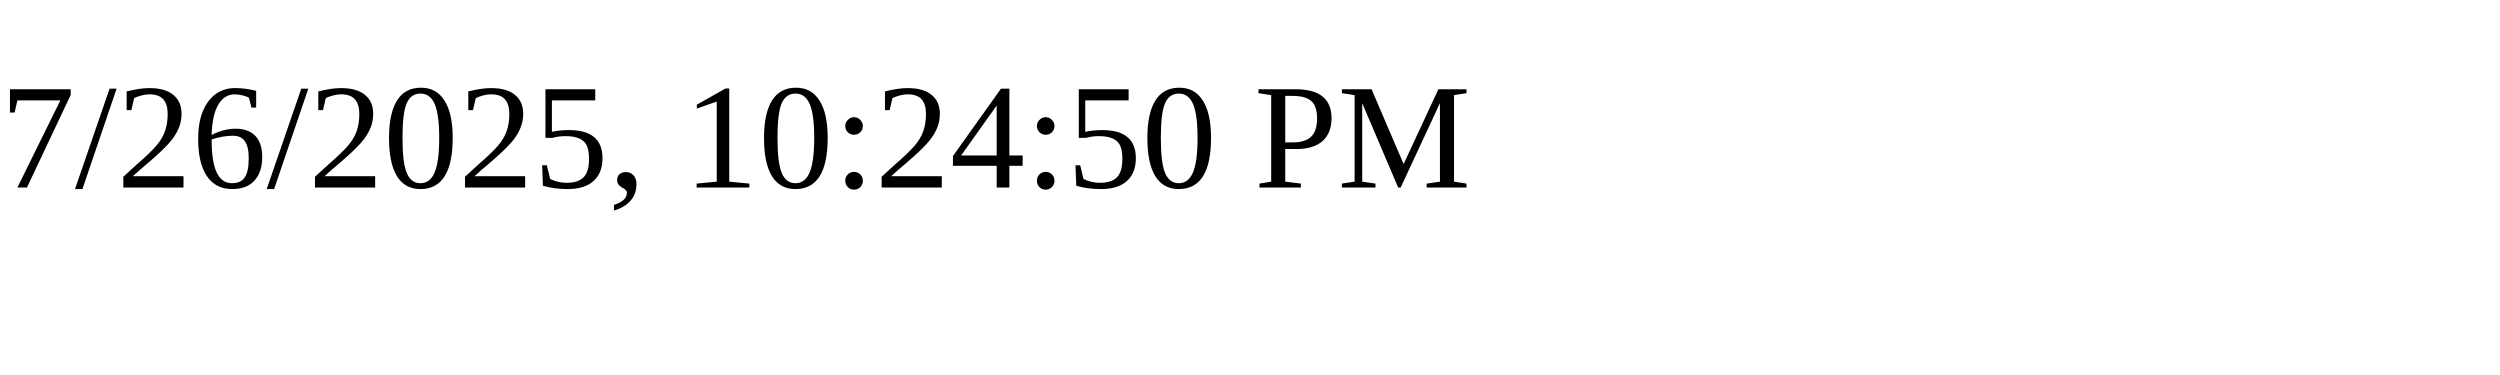
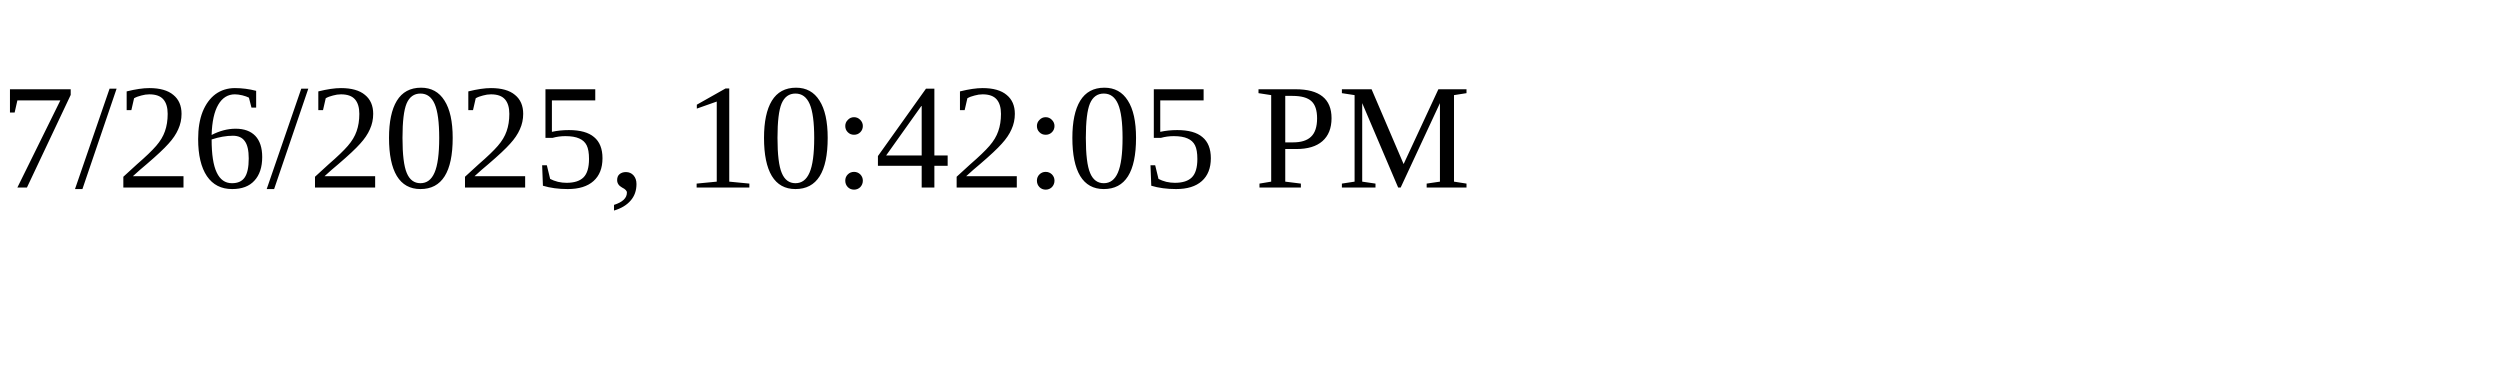
<svg xmlns="http://www.w3.org/2000/svg" height="30" width="200">
-   <text x="0" y="15">7/26/2025, 10:24:50 PM</text>
+   <text x="0" y="15">7/26/2025, 10:42:05 PM</text>
</svg>
